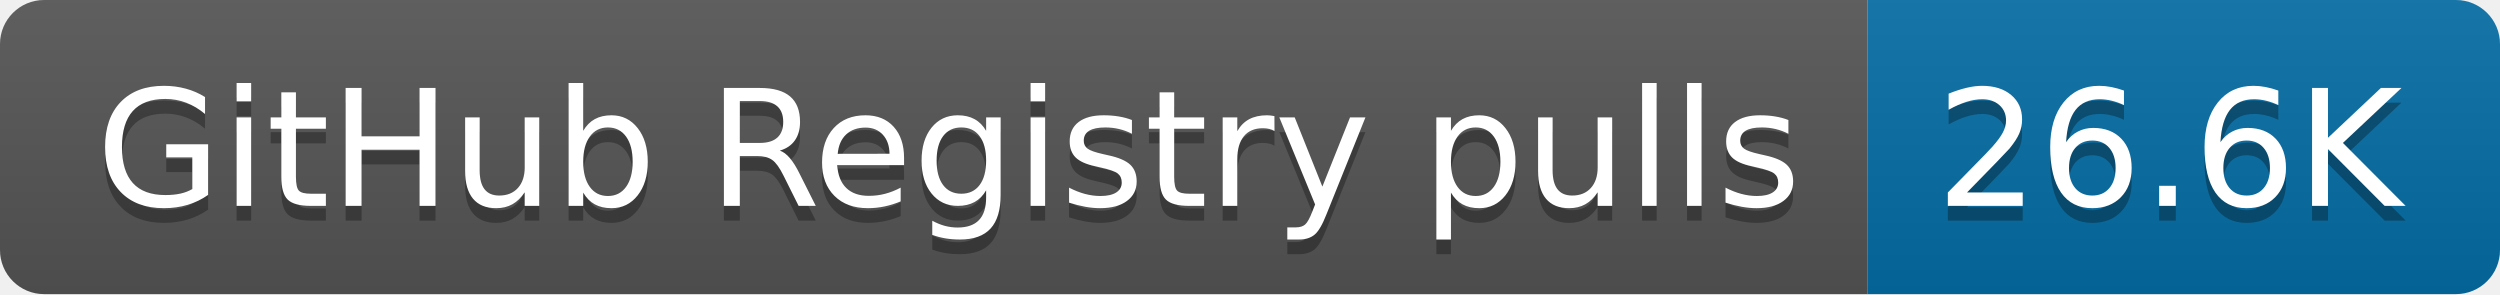
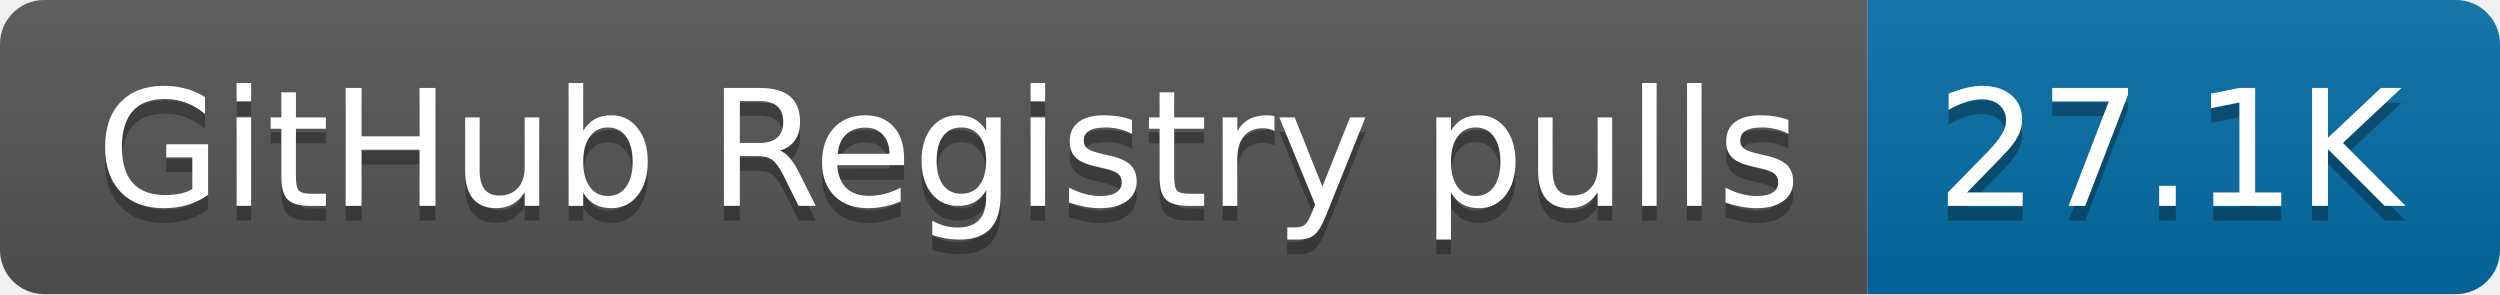
- <svg xmlns="http://www.w3.org/2000/svg" width="170" height="20" role="img" aria-label="GitHub Registry pulls: 26.6K">
+ <svg xmlns="http://www.w3.org/2000/svg" width="170" height="20" role="img" aria-label="GitHub Registry pulls: 27.1K">
  <linearGradient id="s" x2="0" y2="100%">
    <stop offset="0" stop-color="#bbb" stop-opacity=".1" />
    <stop offset="1" stop-opacity=".1" />
  </linearGradient>
  <clipPath id="r">
    <rect width="170" height="20" rx="3" fill="#fff" />
  </clipPath>
  <g clip-path="url(#r)">
    <rect width="127" height="20" fill="#555" />
    <rect x="127" width="43" height="20" fill="#066da5" />
    <rect width="170" height="20" fill="url(#s)" />
  </g>
  <g fill="#fff" text-anchor="middle" font-family="Verdana,Geneva,DejaVu Sans,sans-serif" text-rendering="geometricPrecision" font-size="110">
    <text aria-hidden="true" x="645" y="150" fill="#010101" fill-opacity=".3" transform="scale(.1)" textLength="1170">GitHub Registry pulls</text>
    <text x="645" y="140" transform="scale(.1)" fill="#fff" textLength="1170">GitHub Registry pulls</text>
-     <text aria-hidden="true" x="1475" y="150" fill="#010101" fill-opacity=".3" transform="scale(.1)" textLength="330">26.6K</text>
-     <text x="1475" y="140" transform="scale(.1)" fill="#fff" textLength="330">26.6K</text>
+     <text aria-hidden="true" x="1475" y="150" fill="#010101" fill-opacity=".3" transform="scale(.1)" textLength="330">27.1K</text>
+     <text x="1475" y="140" transform="scale(.1)" fill="#fff" textLength="330">27.1K</text>
  </g>
</svg>
